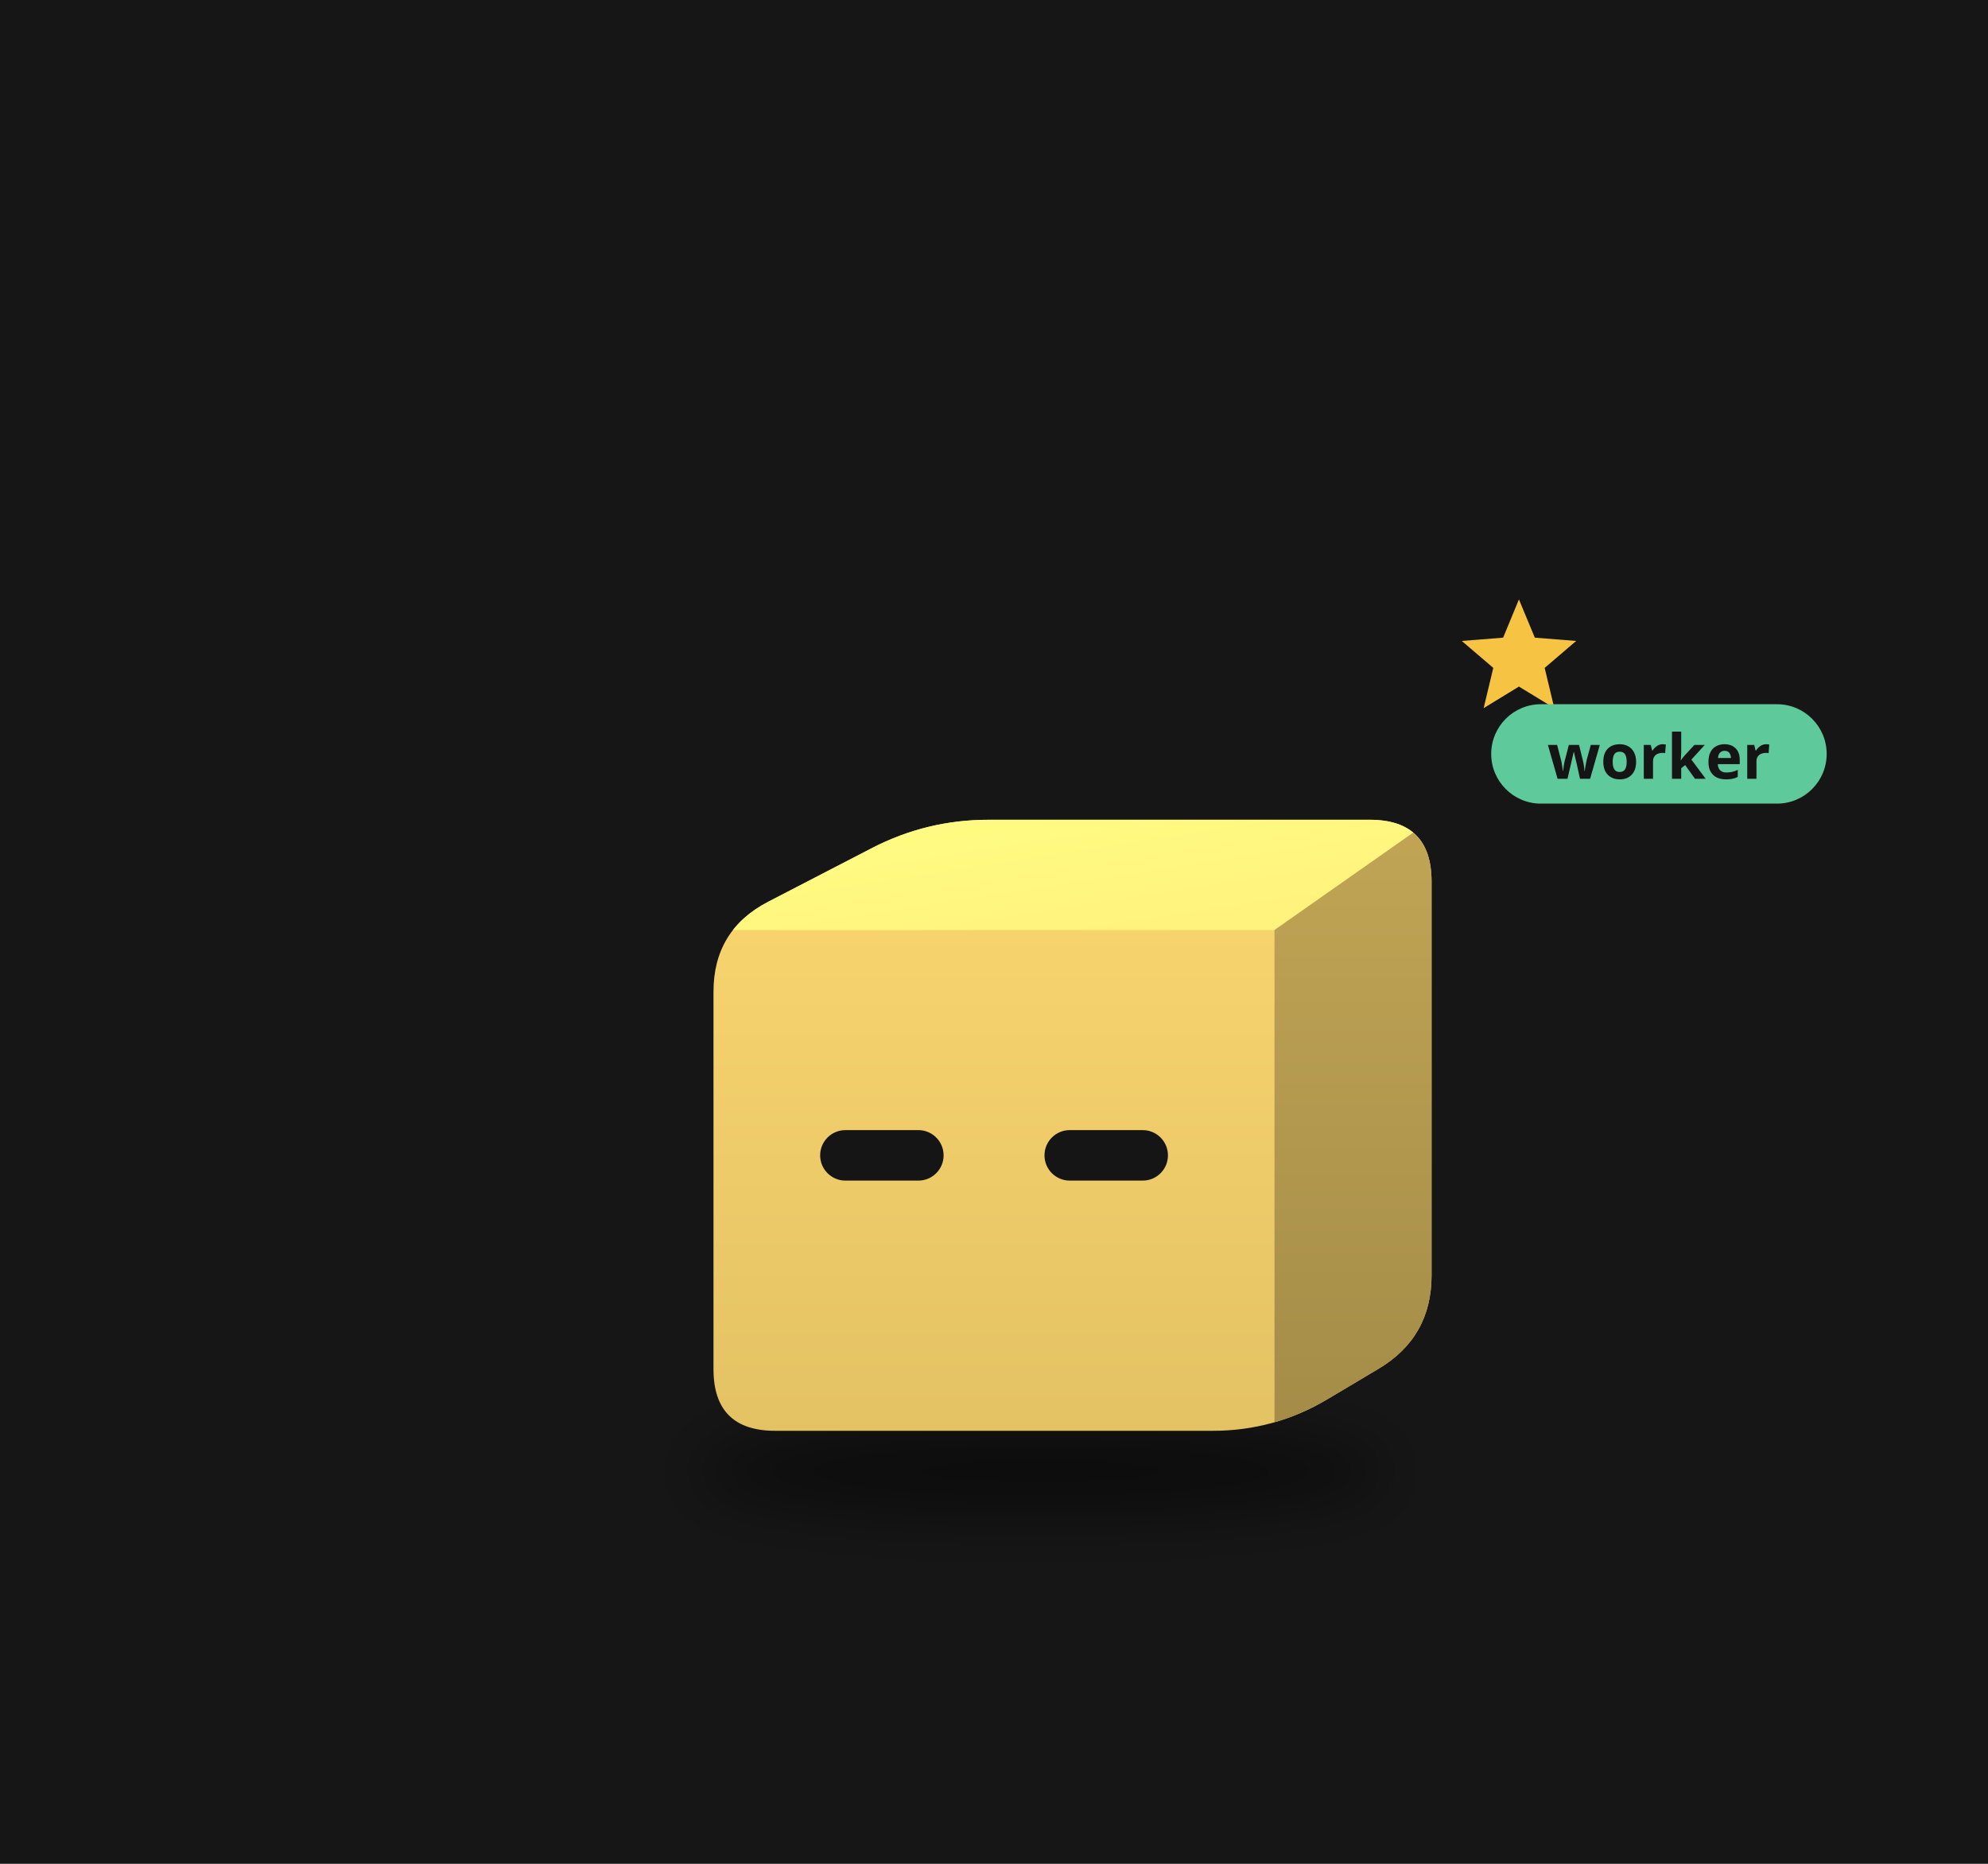
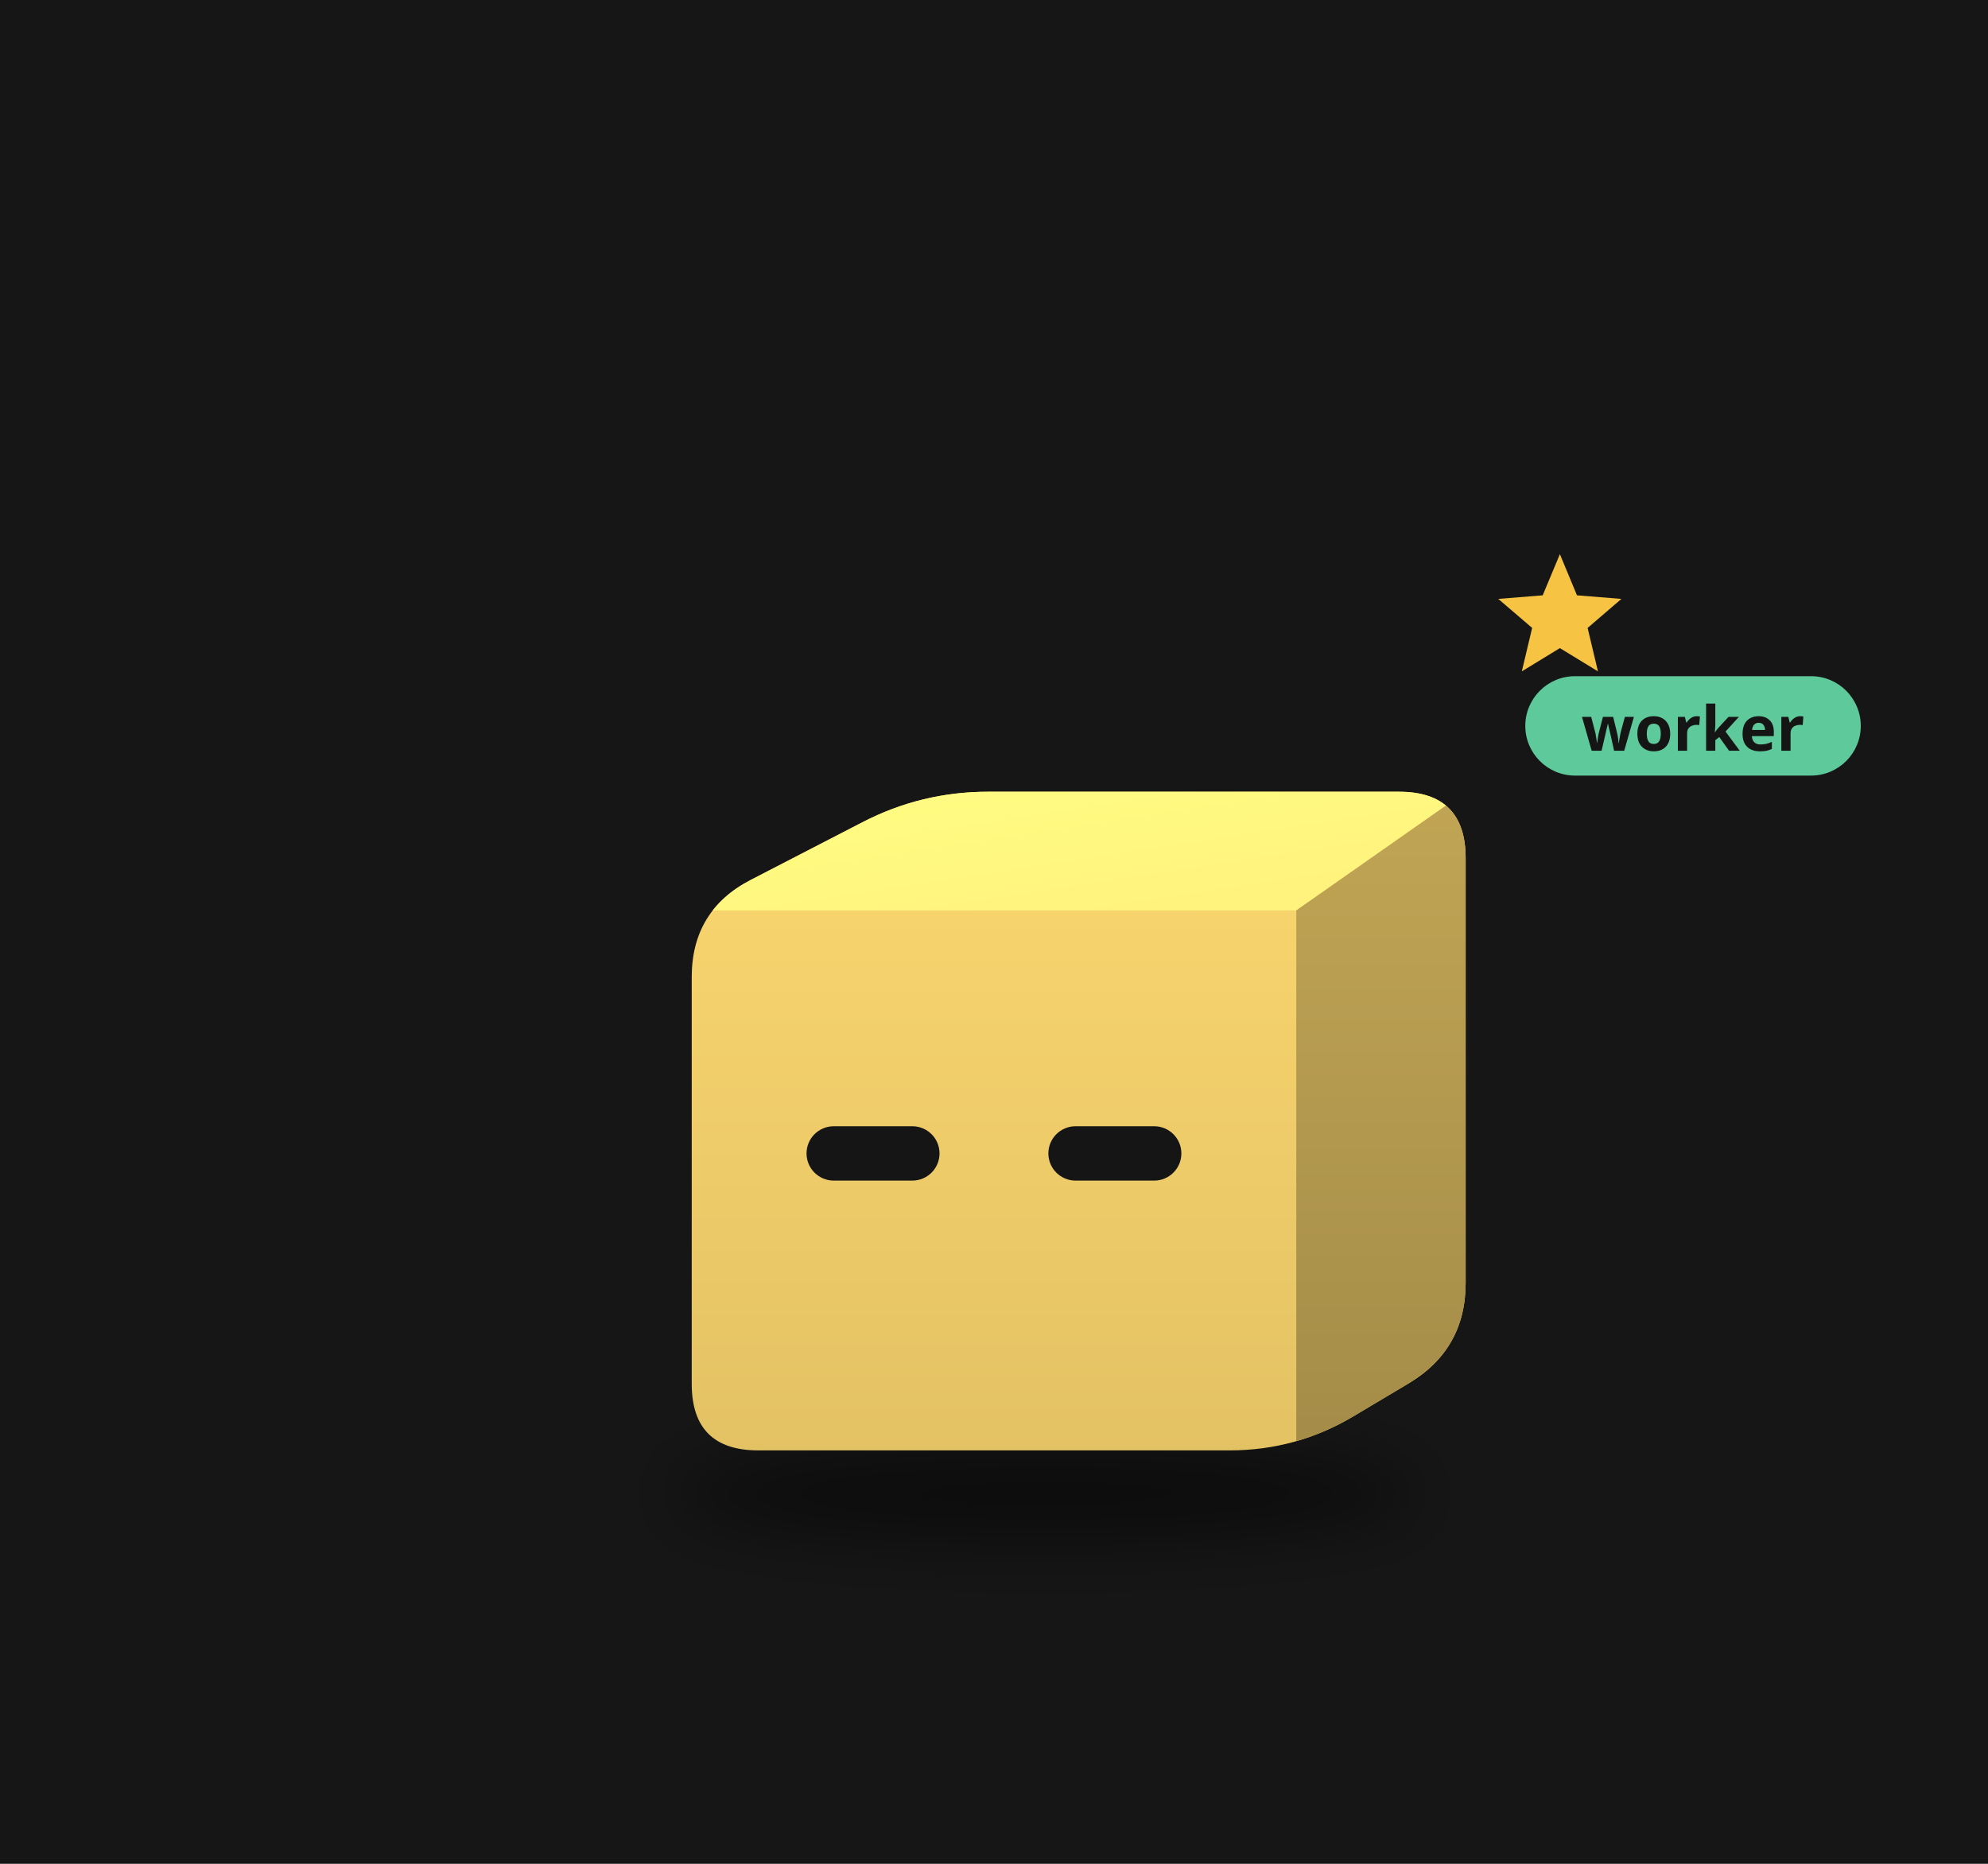
<svg xmlns="http://www.w3.org/2000/svg" viewBox="0 0 320 300" width="320" height="300">
  <rect width="320" height="300" fill="#161616" />
  <defs>
    <filter id="sh32" x="-30%" y="-80%" width="160%" height="260%">
-       <feGaussianBlur stdDeviation="3.02" />
+       <feGaussianBlur stdDeviation="3.26" />
    </filter>
    <clipPath id="clip33">
-       <path d="M-22.01,25.19 Q-28.22,25.19 -28.22,18.99 L-28.22,-18.99 Q-28.22,-25.19 -22.70,-28.04 L-12.29,-33.43 Q-6.77,-36.28 -0.56,-36.28 L37.81,-36.28 Q44.02,-36.28 44.02,-30.07 L44.02,9.56 Q44.02,15.77 38.69,18.95 L33.55,22.01 Q28.22,25.19 22.01,25.19 Z" />
+       <path d="M-23.72,27.16 Q-30.41,27.16 -30.41,20.46 L-30.41,-20.46 Q-30.41,-27.16 -24.47,-30.23 L-13.24,-36.03 Q-7.30,-39.10 -0.61,-39.10 L40.75,-39.10 Q47.45,-39.10 47.45,-32.41 L47.45,10.31 Q47.45,17.00 41.70,20.43 L36.16,23.73 Q30.41,27.16 23.72,27.16 Z" />
    </clipPath>
    <linearGradient id="gt34" x1="0" y1="0" x2="1" y2="1">
      <stop offset="0" stop-color="#fffe83" />
      <stop offset="1" stop-color="#fff07c" />
    </linearGradient>
    <linearGradient id="gs35" x1="0" y1="0" x2="0" y2="1">
      <stop offset="0" stop-color="#c1a555" />
      <stop offset="1" stop-color="#a48c48" />
    </linearGradient>
    <linearGradient id="gf36" x1="0" y1="0" x2="0" y2="1">
      <stop offset="0" stop-color="#fbd76f" />
      <stop offset="1" stop-color="#e3c264" />
    </linearGradient>
  </defs>
  <g transform="translate(160,190) scale(1.6)">
-     <ellipse cx="4.74" cy="29.23" rx="34.99" ry="4.53" fill="#000" opacity="0.45" filter="url(#sh32)" />
+     <ellipse cx="5.11" cy="31.50" rx="37.71" ry="4.89" fill="#000" opacity="0.45" filter="url(#sh32)" />
    <g transform="translate(0.00,0.00)">
-       <animateTransform attributeName="transform" type="translate" values="0 0;0 -3.12;0 0" dur="0.8s" begin="-0.40s" calcMode="spline" keySplines="0.42 0 0.58 1;0.42 0 0.58 1" additive="sum" repeatCount="indefinite" />
+       <animateTransform attributeName="transform" type="translate" values="0 0;0 -3.36;0 0" dur="0.8s" begin="-0.40s" calcMode="spline" keySplines="0.42 0 0.58 1;0.42 0 0.58 1" additive="sum" repeatCount="indefinite" />
      <g clip-path="url(#clip33)">
-         <rect x="-29.217" y="-37.279" width="74.236" height="63.473" fill="url(#gf36)" />
-         <polygon points="-28.22,-25.19 28.22,-25.19 44.02,-36.28 -6.77,-36.28" fill="url(#gt34)" />
-         <polygon points="28.22,-25.19 44.02,-36.28 44.02,15.77 28.22,25.19" fill="url(#gs35)" />
+         <rect x="-31.414" y="-40.104" width="79.86" height="68.259" fill="url(#gf36)" />
+         <polygon points="-30.41,-27.16 30.41,-27.16 47.45,-39.10 -7.30,-39.10" fill="url(#gt34)" />
+         <polygon points="30.41,-27.16 47.45,-39.10 47.45,17.00 30.41,27.16" fill="url(#gs35)" />
      </g>
-       <rect x="-17.49" y="-5.06" width="12.42" height="5.08" rx="2.54" fill="#151515" />
-       <rect x="5.08" y="-5.06" width="12.42" height="5.08" rx="2.54" fill="#151515" />
+       <rect x="-18.86" y="-5.45" width="13.38" height="5.47" rx="2.74" fill="#151515" />
+       <rect x="5.47" y="-5.45" width="13.38" height="5.47" rx="2.74" fill="#151515" />
    </g>
    <g opacity="0">
      <animate attributeName="opacity" values="0;1;1;0" dur="1.8s" begin="0.0s" repeatCount="indefinite" />
-       <animateTransform attributeName="transform" type="translate" values="0 0;0 -17.64" dur="1.8s" begin="0.0s" additive="sum" repeatCount="indefinite" />
-       <circle cx="54.10" cy="15.12" r="5.04" fill="#f6c343" stroke="#e9b02c" stroke-width="1.01" />
-       <rect x="53.19" y="12.85" width="1.81" height="4.53" rx="0.50" fill="#e9b02c" />
+       <animateTransform attributeName="transform" type="translate" values="0 0;0 -19.01" dur="1.8s" begin="0.0s" additive="sum" repeatCount="indefinite" />
+       <circle cx="58.31" cy="16.29" r="5.43" fill="#f6c343" stroke="#e9b02c" stroke-width="1.09" />
+       <rect x="57.33" y="13.85" width="1.96" height="4.89" rx="0.54" fill="#e9b02c" />
    </g>
    <g opacity="0">
      <animate attributeName="opacity" values="0;1;1;0" dur="1.8s" begin="-0.6s" repeatCount="indefinite" />
-       <animateTransform attributeName="transform" type="translate" values="0 0;0 -17.64" dur="1.8s" begin="-0.6s" additive="sum" repeatCount="indefinite" />
-       <circle cx="59.14" cy="15.12" r="5.04" fill="#f6c343" stroke="#e9b02c" stroke-width="1.01" />
-       <rect x="58.23" y="12.85" width="1.81" height="4.53" rx="0.50" fill="#e9b02c" />
+       <animateTransform attributeName="transform" type="translate" values="0 0;0 -19.01" dur="1.8s" begin="-0.6s" additive="sum" repeatCount="indefinite" />
+       <circle cx="63.74" cy="16.29" r="5.43" fill="#f6c343" stroke="#e9b02c" stroke-width="1.09" />
+       <rect x="62.76" y="13.85" width="1.96" height="4.89" rx="0.54" fill="#e9b02c" />
    </g>
    <g opacity="0">
      <animate attributeName="opacity" values="0;1;1;0" dur="1.8s" begin="-1.2s" repeatCount="indefinite" />
-       <animateTransform attributeName="transform" type="translate" values="0 0;0 -17.64" dur="1.8s" begin="-1.2s" additive="sum" repeatCount="indefinite" />
-       <circle cx="64.17" cy="15.12" r="5.04" fill="#f6c343" stroke="#e9b02c" stroke-width="1.01" />
-       <rect x="63.27" y="12.85" width="1.81" height="4.53" rx="0.50" fill="#e9b02c" />
+       <animateTransform attributeName="transform" type="translate" values="0 0;0 -19.01" dur="1.8s" begin="-1.2s" additive="sum" repeatCount="indefinite" />
+       <circle cx="69.17" cy="16.29" r="5.43" fill="#f6c343" stroke="#e9b02c" stroke-width="1.09" />
+       <rect x="68.19" y="13.85" width="1.96" height="4.89" rx="0.54" fill="#e9b02c" />
    </g>
    <g>
      <animate attributeName="opacity" values="0;1;0" dur="1.2s" begin="0s" repeatCount="indefinite" />
-       <polygon points="52.81,-58.45 54.41,-54.60 58.57,-54.27 55.40,-51.56 56.37,-47.51 52.81,-49.68 49.26,-47.51 50.23,-51.56 47.06,-54.27 51.22,-54.60" fill="#f6c343" />
+       <polygon points="56.93,-63.00 58.65,-58.86 63.12,-58.50 59.72,-55.58 60.76,-51.21 56.93,-53.55 53.10,-51.21 54.14,-55.58 50.73,-58.50 55.20,-58.86" fill="#f6c343" />
    </g>
-     <g transform="translate(50.02,-42.28) scale(0.625) translate(-50.02,42.28)">
-       <rect x="50.02" y="-51.28" width="54" height="16" rx="8" fill="#5ec99a" />
-       <text x="77.02" y="-39.28" font-size="10" font-family="sans-serif" font-weight="bold" text-anchor="middle" fill="#151515">worker</text>
+     <g transform="translate(53.45,-45.10) scale(0.625) translate(-53.45,45.10)">
+       <rect x="53.45" y="-54.10" width="54" height="16" rx="8" fill="#5ec99a" />
+       <text x="80.45" y="-42.10" font-size="10" font-family="sans-serif" font-weight="bold" text-anchor="middle" fill="#151515">worker</text>
    </g>
  </g>
</svg>
